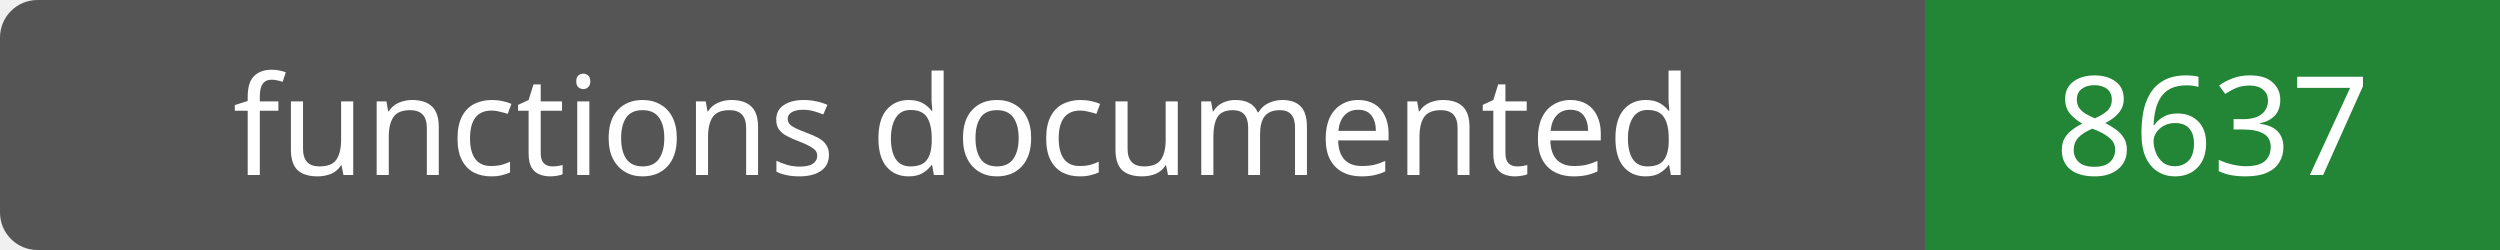
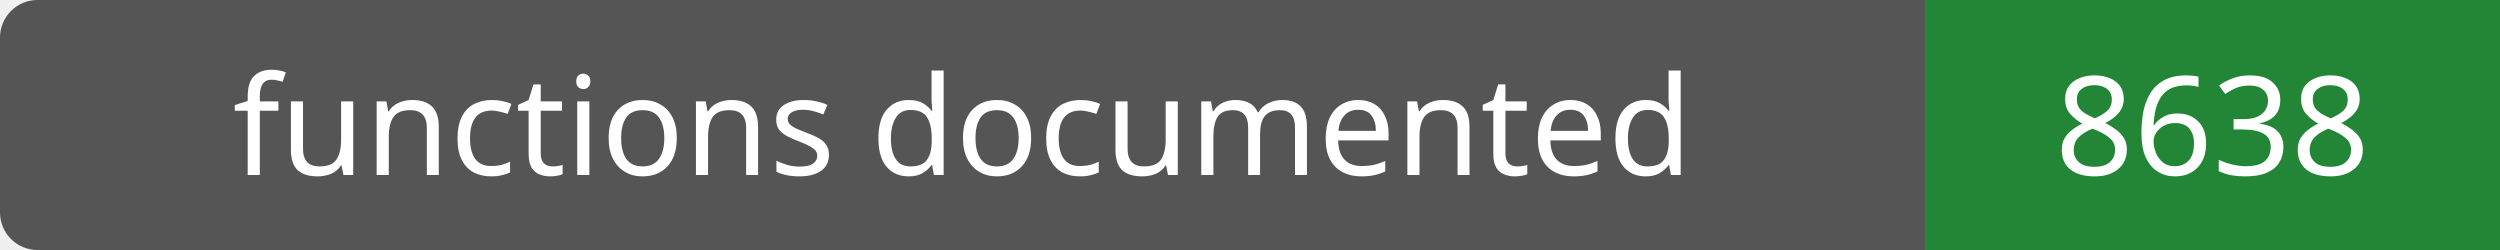
- <svg xmlns="http://www.w3.org/2000/svg" width="200" height="20" role="img" aria-label="functions documented: 8637">
+ <svg xmlns="http://www.w3.org/2000/svg" width="200" height="20" role="img" aria-label="functions documented: 8638">
  <rect width="200" height="20" rx="3" fill="#555" />
  <path fill="#238636" d="M154 0h46v20H154z" />
  <g fill="#fff" text-anchor="middle" font-family="Verdana,sans-serif" font-size="11">
    <text x="77.0" y="14">functions documented</text>
-     <text x="177.0" y="14">8637</text>
+     <text x="177.0" y="14">8638</text>
  </g>
</svg>
